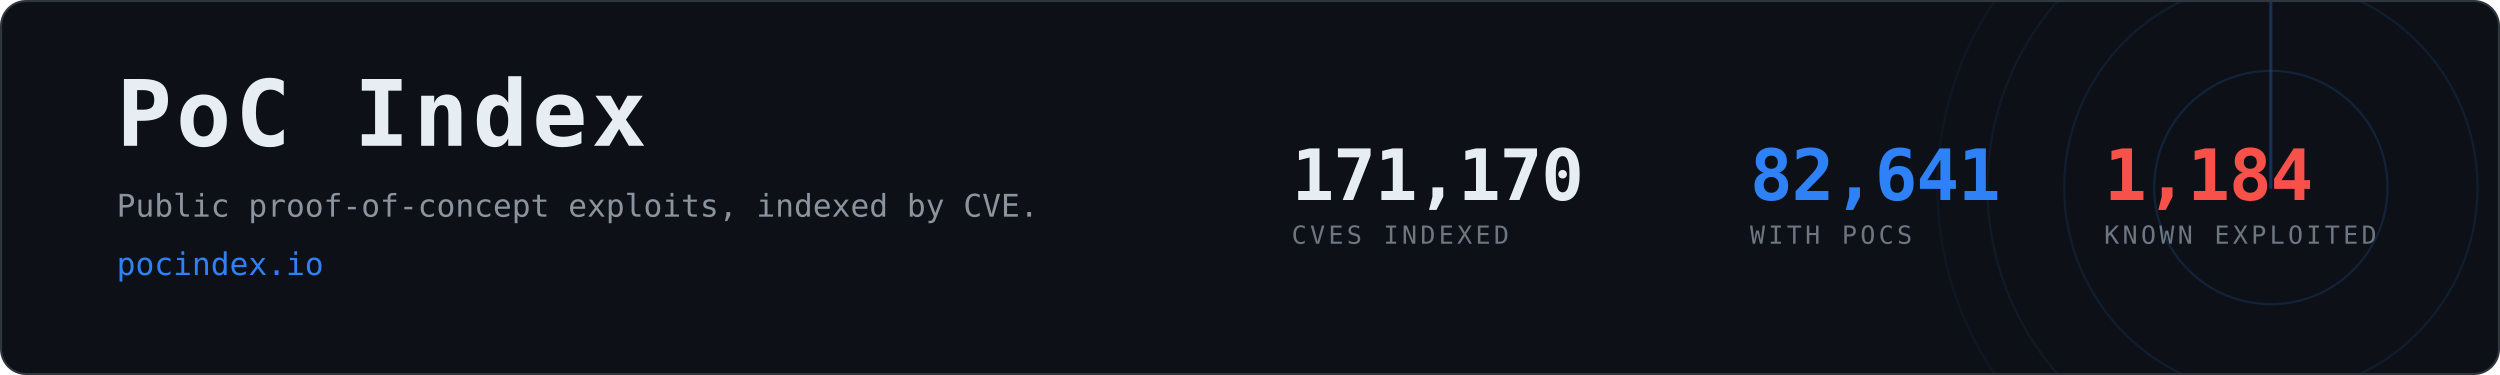
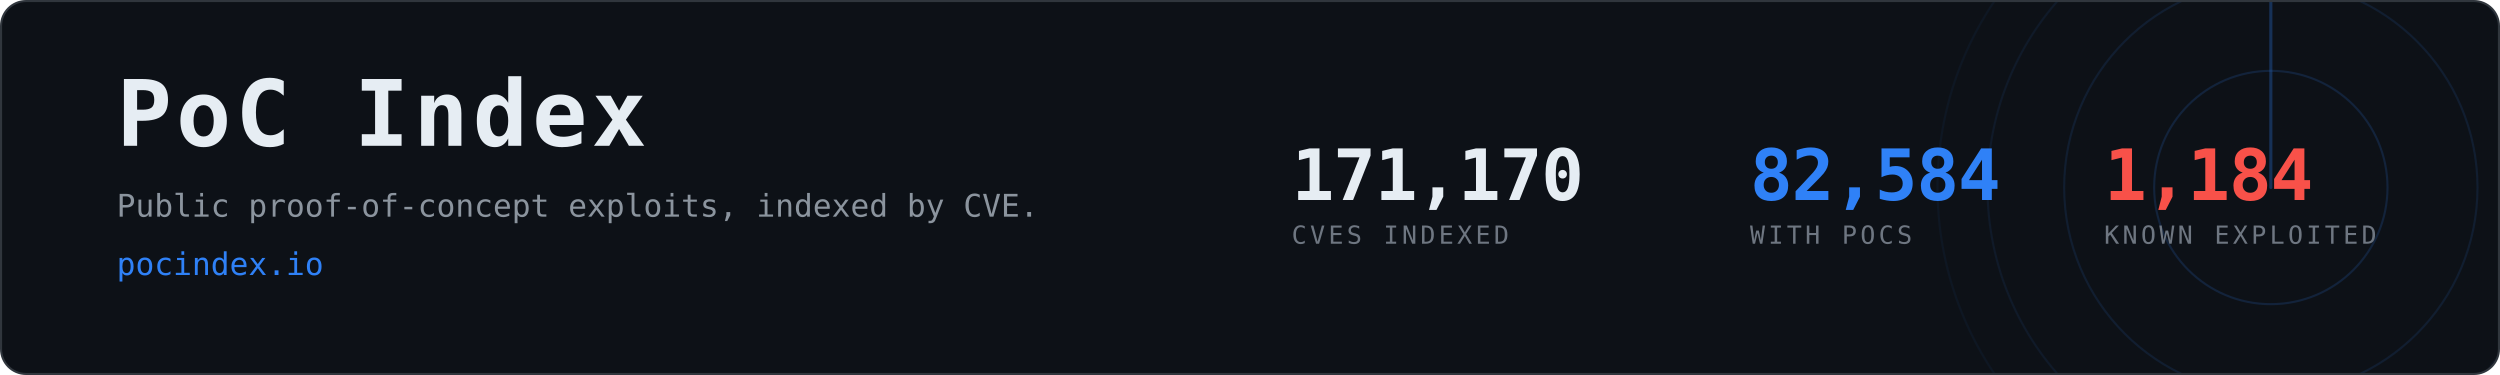
- <svg xmlns="http://www.w3.org/2000/svg" width="1200" height="180" viewBox="0 0 1200 180" role="img" aria-label="PoC Index, 82,641 CVEs with public proof-of-concept exploits">
+ <svg xmlns="http://www.w3.org/2000/svg" width="1200" height="180" viewBox="0 0 1200 180" role="img" aria-label="PoC Index, 82,584 CVEs with public proof-of-concept exploits">
  <clipPath id="card">
    <rect x="1" y="1" width="1198" height="178" rx="12" />
  </clipPath>
  <rect x="0.5" y="0.5" width="1199" height="179" rx="12" fill="#0d1117" stroke="#30363d" />
  <g clip-path="url(#card)" opacity="0.6">
    <g>
      <circle cx="1090" cy="90" r="56.0" fill="none" stroke="#2f81f7" stroke-width="1" opacity="0.270" />
      <circle cx="1090" cy="90" r="99.2" fill="none" stroke="#2f81f7" stroke-width="1" opacity="0.195" />
      <circle cx="1090" cy="90" r="136.0" fill="none" stroke="#2f81f7" stroke-width="1" opacity="0.135" />
      <circle cx="1090" cy="90" r="160.0" fill="none" stroke="#2f81f7" stroke-width="1" opacity="0.090" />
      <line x1="1090" y1="90" x2="1090" y2="-70.0" stroke="#2f81f7" stroke-width="1.5" stroke-linecap="round" opacity="0.480">
        <animateTransform attributeName="transform" type="rotate" from="0 1090 90" to="360 1090 90" dur="8s" repeatCount="indefinite" />
      </line>
    </g>
  </g>
  <text x="56" y="70" font-family="ui-monospace,SFMono-Regular,Menlo,Consolas,monospace" font-size="44" font-weight="700" fill="#e6edf3" letter-spacing="2">PoC Index</text>
  <text x="56" y="104" font-family="ui-monospace,SFMono-Regular,Menlo,Consolas,monospace" font-size="15" fill="#8b949e">
    Public proof-of-concept exploits, indexed by CVE.</text>
  <text x="56" y="132" font-family="ui-monospace,SFMono-Regular,Menlo,Consolas,monospace" font-size="15" fill="#2f81f7">pocindex.io</text>
  <text x="620" y="96" font-family="ui-monospace,SFMono-Regular,Menlo,Consolas,monospace" font-size="34" font-weight="700" fill="#e6edf3" letter-spacing="-0.5">171,170</text>
  <text x="620" y="117" font-family="ui-monospace,SFMono-Regular,Menlo,Consolas,monospace" font-size="12" fill="#6e7681" letter-spacing="1.6">CVES INDEXED</text>
-   <text x="840" y="96" font-family="ui-monospace,SFMono-Regular,Menlo,Consolas,monospace" font-size="34" font-weight="700" fill="#2f81f7" letter-spacing="-0.5">82,641</text>
+   <text x="840" y="96" font-family="ui-monospace,SFMono-Regular,Menlo,Consolas,monospace" font-size="34" font-weight="700" fill="#2f81f7" letter-spacing="-0.5">82,584</text>
  <text x="840" y="117" font-family="ui-monospace,SFMono-Regular,Menlo,Consolas,monospace" font-size="12" fill="#6e7681" letter-spacing="1.6">WITH POCS</text>
  <text x="1010" y="96" font-family="ui-monospace,SFMono-Regular,Menlo,Consolas,monospace" font-size="34" font-weight="700" fill="#f85149" letter-spacing="-0.5">1,184</text>
  <text x="1010" y="117" font-family="ui-monospace,SFMono-Regular,Menlo,Consolas,monospace" font-size="12" fill="#6e7681" letter-spacing="1.6">KNOWN EXPLOITED</text>
</svg>
